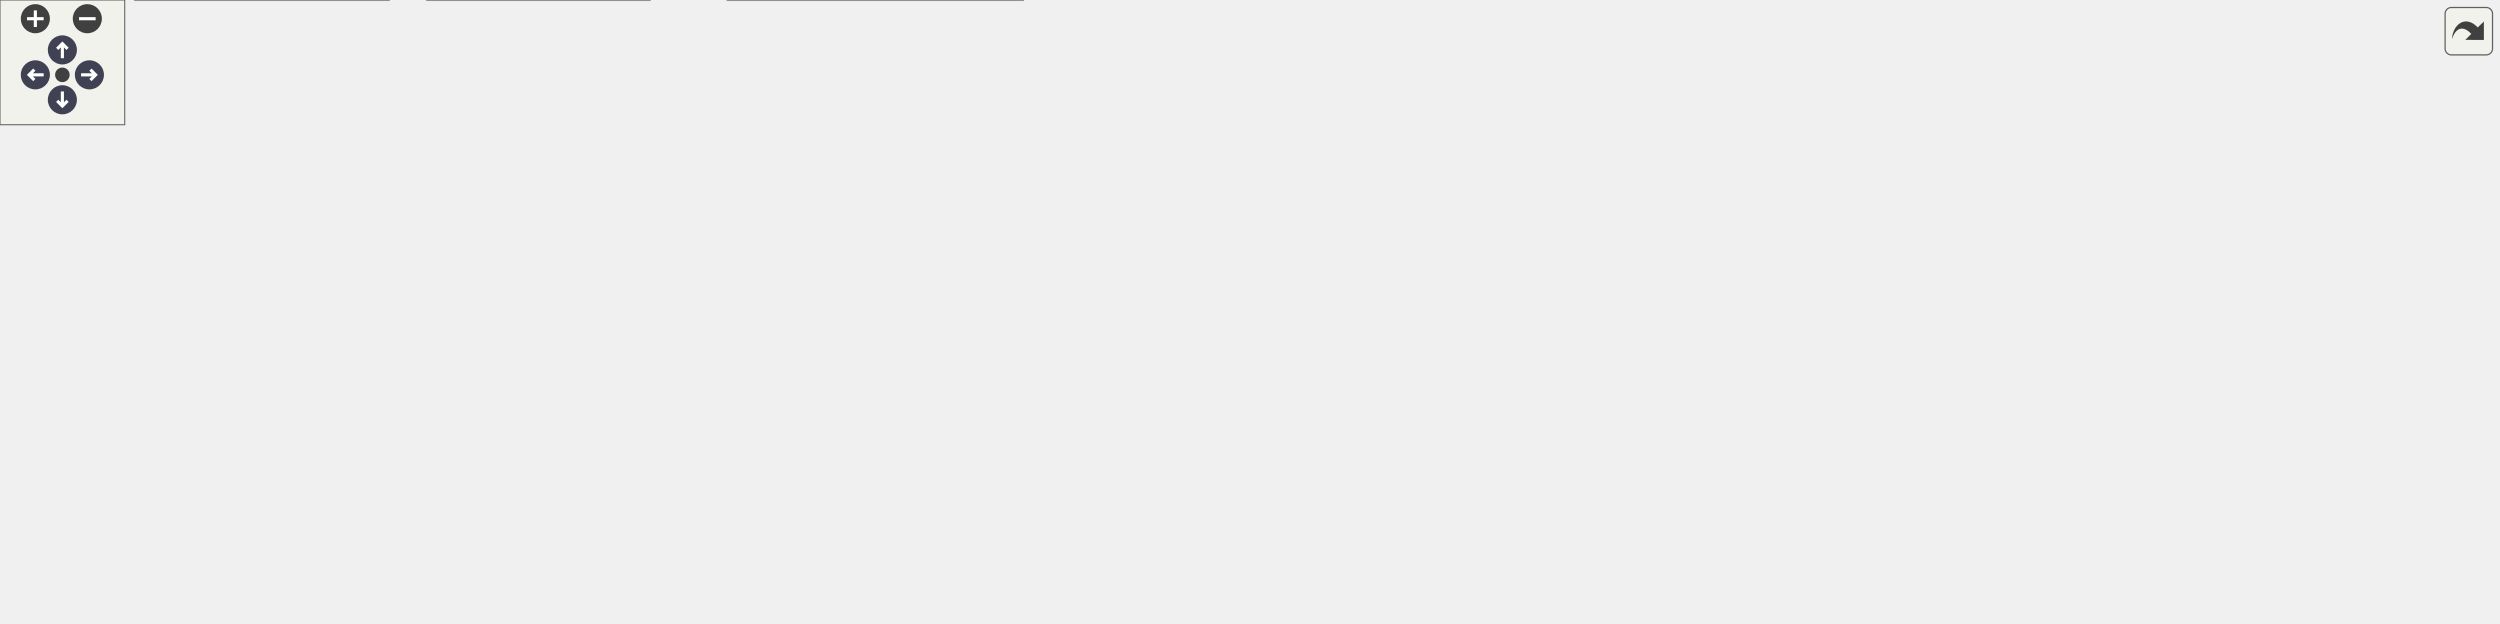
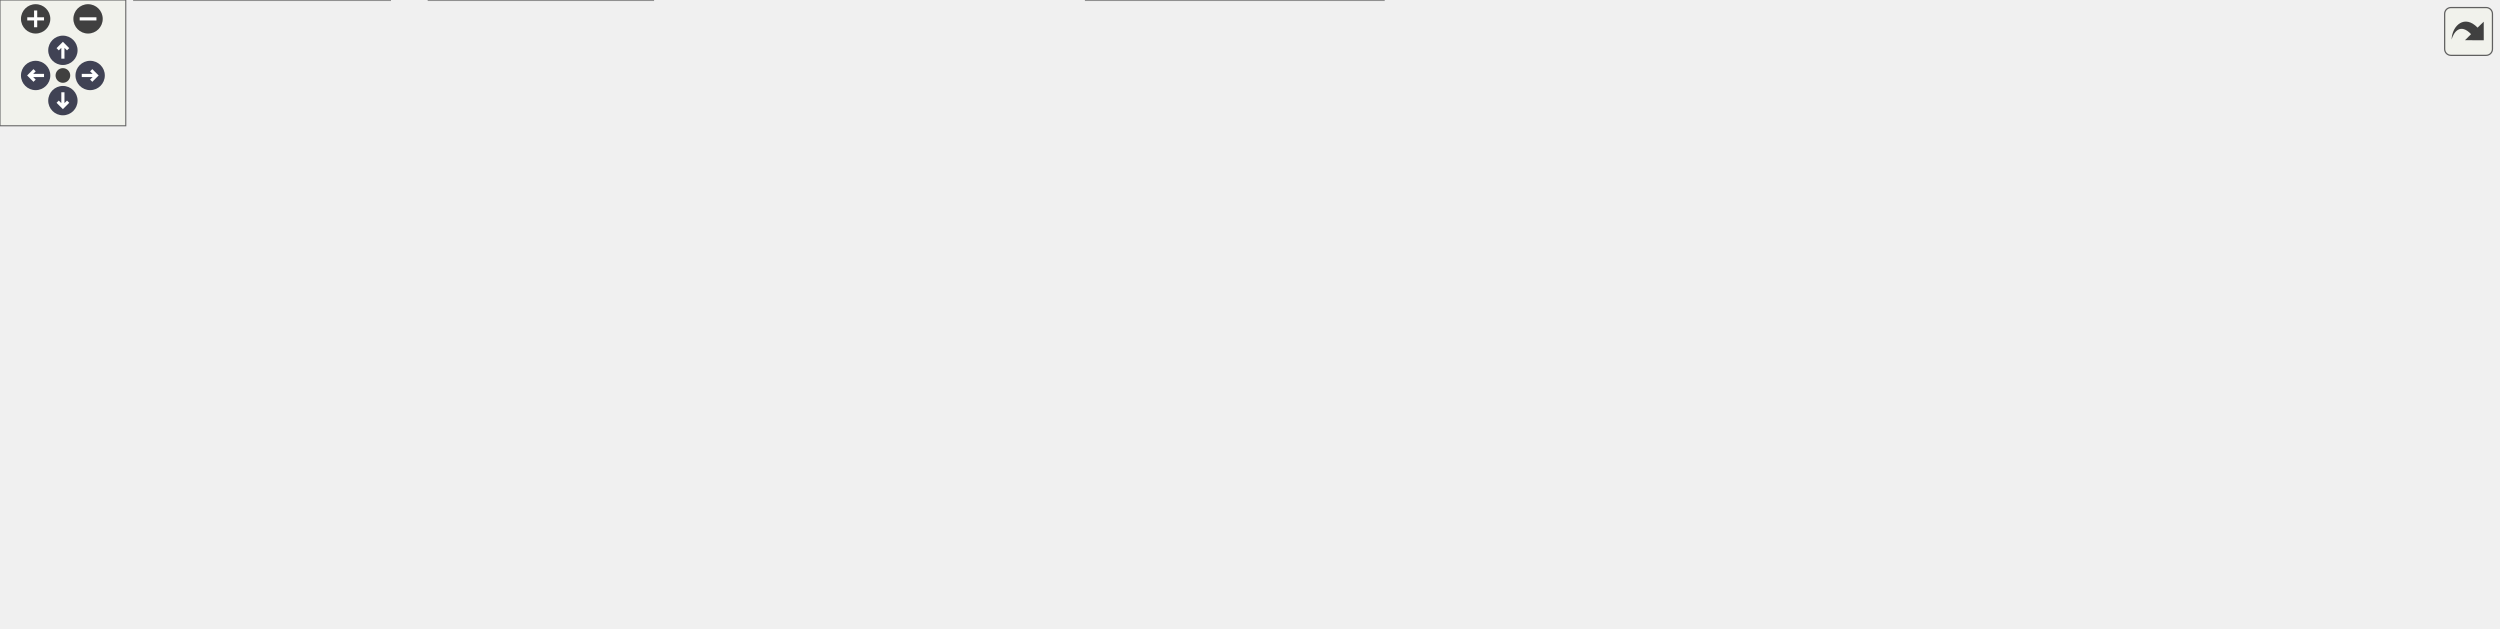
<svg xmlns="http://www.w3.org/2000/svg" xmlns:xlink="http://www.w3.org/1999/xlink" id="main" version="1.1" xml:space="preserve">
  <style type="text/css">
.node, .edge {opacity: 0.7;}
.node.selected, .edge.selected {opacity: 1;}
.edge:hover path { stroke: red; }
.edge:hover polygon { stroke: red; fill: red; }
</style>
  <defs>
    <circle id="rim" cx="0" cy="0" r="7" />
    <circle id="rim2" cx="0" cy="0" r="3.5" />
    <g id="zoomPlus">
      <use xlink:href="#rim" fill="#404040">
        <set attributeName="fill" to="#808080" begin="zoomplus.mouseover" end="zoomplus.mouseout" />
      </use>
      <path d="M-4,0h8M0,-4v8" fill="none" stroke="white" stroke-width="1.5" pointer-events="none" />
    </g>
    <g id="zoomMin">
      <use xlink:href="#rim" fill="#404040">
        <set attributeName="fill" to="#808080" begin="zoomminus.mouseover" end="zoomminus.mouseout" />
      </use>
      <path d="M-4,0h8" fill="none" stroke="white" stroke-width="1.5" pointer-events="none" />
    </g>
    <g id="arrowUp" transform="translate(30 24)">
      <use xlink:href="#rim" />
      <path pointer-events="none" fill="none" stroke="white" stroke-width="1.5" d="M0,-3.0v7 M-2.5,-0.5L0,-3.0L2.5,-0.5" />
    </g>
    <g id="arrowRight" transform="rotate(90) translate(36 -43)">
      <use xlink:href="#rim" />
      <path pointer-events="none" fill="none" stroke="white" stroke-width="1.5" d="M0,-3.0v7 M-2.5,-0.5L0,-3.0L2.5,-0.5" />
    </g>
    <g id="arrowDown" transform="rotate(180) translate(-30 -48)">
      <use xlink:href="#rim" />
      <path pointer-events="none" fill="none" stroke="white" stroke-width="1.5" d="M0,-3.0v7 M-2.5,-0.5L0,-3.0L2.5,-0.5" />
    </g>
    <g id="arrowLeft" transform="rotate(270) translate(-36 17)">
      <use xlink:href="#rim" />
      <path pointer-events="none" fill="none" stroke="white" stroke-width="1.5" d="M0,-3.0v7 M-2.5,-0.5L0,-3.0L2.5,-0.5" />
    </g>
    <g id="resetDef">
      <use xlink:href="#rim2" fill="#404040">
        <set attributeName="fill" to="#808080" begin="reset.mouseover" end="reset.mouseout" />
      </use>
    </g>
  </defs>
  <svg id="graph" class="graph">
    <g id="viewport">
      <g id="Node000001" class="node">
        <g id="a_Node000001">
          <a xlink:title=" ">
-             <polygon fill="#999999" stroke="#666666" points="983.5,-239 850.5,-239 850.5,-220 983.5,-220 983.5,-239" />
-             <text text-anchor="middle" x="917" y="-227" font-family="Helvetica,sans-Serif" font-size="10.00">include/splice/method.h</text>
+             <polygon fill="#999999" stroke="#666666" points="913.5,-239 780.5,-239 780.5,-220 913.5,-220 913.5,-239" />
+             <text text-anchor="middle" x="847" y="-227" font-family="Helvetica,sans-Serif" font-size="10.00">include/splice/method.h</text>
          </a>
        </g>
      </g>
      <g id="Node000002" class="node">
        <g id="a_Node000002">
          <a xlink:href="ref_8h.html" target="_top" xlink:title=" ">
-             <polygon fill="white" stroke="#666666" points="901,-184 793,-184 793,-165 901,-165 901,-184" />
-             <text text-anchor="middle" x="847" y="-172" font-family="Helvetica,sans-Serif" font-size="10.00">include/splice/ref.h</text>
+             <polygon fill="white" stroke="#666666" points="831,-184 723,-184 723,-165 831,-165 831,-184" />
+             <text text-anchor="middle" x="777" y="-172" font-family="Helvetica,sans-Serif" font-size="10.00">include/splice/ref.h</text>
          </a>
        </g>
      </g>
      <g id="edge1_Node000001_Node000002" class="edge">
        <g id="a_edge1_Node000001_Node000002">
          <a xlink:title=" ">
-             <path fill="none" stroke="#63b8ff" d="M897.69,-213.88C885.09,-204.34 869.07,-192.21 858.45,-184.17" />
-             <polygon fill="#63b8ff" stroke="#63b8ff" points="895.67,-216.74 905.75,-219.98 899.89,-211.16 895.67,-216.74" />
+             <path fill="none" stroke="#63b8ff" d="M827.69,-213.88C815.09,-204.34 799.07,-192.21 788.45,-184.17" />
+             <polygon fill="#63b8ff" stroke="#63b8ff" points="825.67,-216.74 835.75,-219.98 829.89,-211.16 825.67,-216.74" />
          </a>
        </g>
      </g>
      <g id="Node000018" class="node">
        <g id="a_Node000018">
          <a xlink:href="method_8cpp.html" target="_top" xlink:title=" ">
-             <polygon fill="white" stroke="#666666" points="1057,-184 919,-184 919,-165 1057,-165 1057,-184" />
-             <text text-anchor="middle" x="988" y="-172" font-family="Helvetica,sans-Serif" font-size="10.00">src/P2/splice/method.cpp</text>
-           </a>
-         </g>
-       </g>
-       <g id="edge24_Node000001_Node000018" class="edge">
-         <g id="a_edge24_Node000001_Node000018">
-           <a xlink:title=" ">
-             <path fill="none" stroke="#63b8ff" d="M936.59,-213.88C949.37,-204.34 965.61,-192.21 976.39,-184.17" />
-             <polygon fill="#63b8ff" stroke="#63b8ff" points="934.33,-211.2 928.41,-219.98 938.51,-216.81 934.33,-211.2" />
+             <polygon fill="white" stroke="#666666" points="987,-184 849,-184 849,-165 987,-165 987,-184" />
+             <text text-anchor="middle" x="918" y="-172" font-family="Helvetica,sans-Serif" font-size="10.00">src/P2/splice/method.cpp</text>
+           </a>
+         </g>
+       </g>
+       <g id="edge25_Node000001_Node000018" class="edge">
+         <g id="a_edge25_Node000001_Node000018">
+           <a xlink:title=" ">
+             <path fill="none" stroke="#63b8ff" d="M866.59,-213.88C879.37,-204.34 895.61,-192.21 906.39,-184.17" />
+             <polygon fill="#63b8ff" stroke="#63b8ff" points="864.33,-211.2 858.41,-219.98 868.51,-216.81 864.33,-211.2" />
          </a>
        </g>
      </g>
      <g id="Node000003" class="node">
        <g id="a_Node000003">
          <a xlink:href="eval_8h.html" target="_top" xlink:title="Evaluation methods for Splice, which is semantically very close to Scheme.">
            <polygon fill="white" stroke="#666666" points="116,-74 0,-74 0,-55 116,-55 116,-74" />
            <text text-anchor="middle" x="58" y="-62" font-family="Helvetica,sans-Serif" font-size="10.00">include/splice/eval.h</text>
          </a>
        </g>
      </g>
      <g id="edge2_Node000002_Node000003" class="edge">
        <g id="a_edge2_Node000002_Node000003">
          <a xlink:title=" ">
-             <path fill="none" stroke="#63b8ff" d="M782.57,-171.15C683.33,-166.83 487.31,-155.51 323,-129 236.13,-114.98 135.6,-87.81 87.12,-74" />
-             <polygon fill="#63b8ff" stroke="#63b8ff" points="782.6,-174.65 792.74,-171.58 782.9,-167.66 782.6,-174.65" />
+             <path fill="none" stroke="#63b8ff" d="M712.8,-167.78C634.99,-160.48 500,-146.67 385,-129 280.11,-112.89 157.58,-87.25 96.59,-74.02" />
+             <polygon fill="#63b8ff" stroke="#63b8ff" points="712.64,-171.28 722.92,-168.72 713.29,-164.31 712.64,-171.28" />
          </a>
        </g>
      </g>
      <g id="Node000006" class="node">
        <g id="a_Node000006">
          <a xlink:href="pair_8h.html" target="_top" xlink:title=" ">
-             <polygon fill="white" stroke="#666666" points="526.5,-129 413.5,-129 413.5,-110 526.5,-110 526.5,-129" />
-             <text text-anchor="middle" x="470" y="-117" font-family="Helvetica,sans-Serif" font-size="10.00">include/splice/pair.h</text>
+             <polygon fill="white" stroke="#666666" points="597.5,-129 484.5,-129 484.5,-110 597.5,-110 597.5,-129" />
+             <text text-anchor="middle" x="541" y="-117" font-family="Helvetica,sans-Serif" font-size="10.00">include/splice/pair.h</text>
          </a>
        </g>
      </g>
      <g id="edge5_Node000002_Node000006" class="edge">
        <g id="a_edge5_Node000002_Node000006">
          <a xlink:title=" ">
-             <path fill="none" stroke="#63b8ff" d="M782.7,-164.46C710.77,-154.35 595.36,-138.12 526.69,-128.47" />
-             <polygon fill="#63b8ff" stroke="#63b8ff" points="782.6,-167.98 792.99,-165.91 783.57,-161.05 782.6,-167.98" />
+             <path fill="none" stroke="#63b8ff" d="M729.15,-162.75C684.92,-152.82 620.07,-138.26 579.21,-129.08" />
+             <polygon fill="#63b8ff" stroke="#63b8ff" points="728.56,-166.21 739.08,-164.98 730.09,-159.38 728.56,-166.21" />
          </a>
        </g>
      </g>
      <g id="Node000009" class="node">
        <g id="a_Node000009">
          <a xlink:href="splicemap_8h.html" target="_top" xlink:title="Splice maps.">
            <polygon fill="white" stroke="#666666" points="248,-74 134,-74 134,-55 248,-55 248,-74" />
            <text text-anchor="middle" x="191" y="-62" font-family="Helvetica,sans-Serif" font-size="10.00">include/splicemap.h</text>
          </a>
        </g>
      </g>
      <g id="edge16_Node000002_Node000009" class="edge">
        <g id="a_edge16_Node000002_Node000009">
          <a xlink:title=" ">
-             <path fill="none" stroke="#63b8ff" d="M782.78,-170.87C696.1,-166.45 537.17,-155.29 404,-129 333.59,-115.1 253.05,-87.88 214.27,-74.03" />
-             <polygon fill="#63b8ff" stroke="#63b8ff" points="782.83,-174.38 792.99,-171.38 783.17,-167.38 782.83,-174.38" />
+             <path fill="none" stroke="#63b8ff" d="M712.5,-165.4C651.2,-157.36 556.53,-144.1 475,-129 384.34,-112.21 278.61,-87.09 225.37,-74.05" />
+             <polygon fill="#63b8ff" stroke="#63b8ff" points="712.42,-168.92 722.79,-166.74 713.33,-161.97 712.42,-168.92" />
+           </a>
+         </g>
+       </g>
+       <g id="Node000010" class="node">
+         <g id="a_Node000010">
+           <a xlink:href="pair_8cpp.html" target="_top" xlink:title=" ">
+             <polygon fill="white" stroke="#666666" points="785.5,-74 666.5,-74 666.5,-55 785.5,-55 785.5,-74" />
+             <text text-anchor="middle" x="726" y="-62" font-family="Helvetica,sans-Serif" font-size="10.00">src/P2/splice/pair.cpp</text>
+           </a>
+         </g>
+       </g>
+       <g id="edge23_Node000002_Node000010" class="edge">
+         <g id="a_edge23_Node000002_Node000010">
+           <a xlink:title=" ">
+             <path fill="none" stroke="#63b8ff" d="M768.47,-155.44C757.37,-131.92 738.39,-91.73 730.09,-74.16" />
+             <polygon fill="#63b8ff" stroke="#63b8ff" points="765.39,-157.11 772.83,-164.66 771.72,-154.12 765.39,-157.11" />
          </a>
        </g>
      </g>
      <g id="Node000012" class="node">
        <g id="a_Node000012">
          <a xlink:href="spliceobj_8h.html" target="_top" xlink:title="Splice objects.">
-             <polygon fill="white" stroke="#666666" points="900.5,-129 793.5,-129 793.5,-110 900.5,-110 900.5,-129" />
-             <text text-anchor="middle" x="847" y="-117" font-family="Helvetica,sans-Serif" font-size="10.00">include/spliceobj.h</text>
+             <polygon fill="white" stroke="#666666" points="890.5,-129 783.5,-129 783.5,-110 890.5,-110 890.5,-129" />
+             <text text-anchor="middle" x="837" y="-117" font-family="Helvetica,sans-Serif" font-size="10.00">include/spliceobj.h</text>
          </a>
        </g>
      </g>
      <g id="edge17_Node000002_Node000012" class="edge">
        <g id="a_edge17_Node000002_Node000012">
          <a xlink:title=" ">
-             <path fill="none" stroke="#63b8ff" d="M847,-154.66C847,-145.93 847,-135.99 847,-129.09" />
-             <polygon fill="#63b8ff" stroke="#63b8ff" points="843.5,-154.75 847,-164.75 850.5,-154.75 843.5,-154.75" />
+             <path fill="none" stroke="#63b8ff" d="M794.18,-158.32C804.88,-148.87 818.26,-137.06 827.18,-129.17" />
+             <polygon fill="#63b8ff" stroke="#63b8ff" points="791.82,-155.74 786.64,-164.98 796.45,-160.99 791.82,-155.74" />
          </a>
        </g>
      </g>
      <g id="Node000014" class="node">
        <g id="a_Node000014">
          <a xlink:href="lo_8c.html" target="_top" xlink:title=" ">
            <polygon fill="white" stroke="#666666" points="1094,-74 1028,-74 1028,-55 1094,-55 1094,-74" />
            <text text-anchor="middle" x="1061" y="-62" font-family="Helvetica,sans-Serif" font-size="10.00">src/P2/lo.c</text>
          </a>
        </g>
      </g>
      <g id="edge21_Node000002_Node000014" class="edge">
        <g id="a_edge21_Node000002_Node000014">
          <a xlink:title=" ">
-             <path fill="none" stroke="#63b8ff" d="M867.53,-159.19C887.69,-145.52 919.61,-124.84 949,-110 977.76,-95.48 1012.45,-82.32 1035.53,-74.15" />
-             <polygon fill="#63b8ff" stroke="#63b8ff" points="865.42,-156.4 859.15,-164.94 869.37,-162.17 865.42,-156.4" />
+             <path fill="none" stroke="#63b8ff" d="M812.11,-161.67C836.67,-153.16 870.12,-141.09 899,-129 917.15,-121.4 920.85,-117.6 939,-110 971.86,-96.24 1010.63,-82.51 1035.5,-74.02" />
+             <polygon fill="#63b8ff" stroke="#63b8ff" points="810.82,-158.42 802.5,-164.98 813.1,-165.04 810.82,-158.42" />
          </a>
        </g>
      </g>
      <g id="Node000016" class="node">
        <g id="a_Node000016">
          <a xlink:href="bif_8cpp.html" target="_top" xlink:title=" ">
-             <polygon fill="white" stroke="#666666" points="1070.5,-129 957.5,-129 957.5,-110 1070.5,-110 1070.5,-129" />
-             <text text-anchor="middle" x="1014" y="-117" font-family="Helvetica,sans-Serif" font-size="10.00">src/P2/splice/bif.cpp</text>
+             <polygon fill="white" stroke="#666666" points="1060.5,-129 947.5,-129 947.5,-110 1060.5,-110 1060.5,-129" />
+             <text text-anchor="middle" x="1004" y="-117" font-family="Helvetica,sans-Serif" font-size="10.00">src/P2/splice/bif.cpp</text>
          </a>
        </g>
      </g>
      <g id="edge22_Node000002_Node000016" class="edge">
        <g id="a_edge22_Node000002_Node000016">
          <a xlink:title=" ">
-             <path fill="none" stroke="#63b8ff" d="M883.46,-161.93C914.66,-152.03 958.84,-138.01 986.96,-129.08" />
-             <polygon fill="#63b8ff" stroke="#63b8ff" points="882.3,-158.62 873.83,-164.98 884.42,-165.3 882.3,-158.62" />
+             <path fill="none" stroke="#63b8ff" d="M823.3,-162.69C865.83,-152.76 928.03,-138.24 967.24,-129.08" />
+             <polygon fill="#63b8ff" stroke="#63b8ff" points="822.41,-159.3 813.47,-164.98 824.01,-166.12 822.41,-159.3" />
          </a>
        </g>
      </g>
      <g id="Node000017" class="node">
        <g id="a_Node000017">
          <a xlink:href="ref_8cpp.html" target="_top" xlink:title=" ">
-             <polygon fill="white" stroke="#666666" points="1201.5,-129 1088.5,-129 1088.5,-110 1201.5,-110 1201.5,-129" />
-             <text text-anchor="middle" x="1145" y="-117" font-family="Helvetica,sans-Serif" font-size="10.00">src/P2/splice/ref.cpp</text>
-           </a>
-         </g>
-       </g>
-       <g id="edge23_Node000002_Node000017" class="edge">
-         <g id="a_edge23_Node000002_Node000017">
-           <a xlink:title=" ">
-             <path fill="none" stroke="#63b8ff" d="M904.98,-163.19C960.85,-153.25 1044.4,-138.39 1096.75,-129.08" />
-             <polygon fill="#63b8ff" stroke="#63b8ff" points="904.11,-159.79 894.88,-164.98 905.34,-166.68 904.11,-159.79" />
+             <polygon fill="white" stroke="#666666" points="1191.5,-129 1078.5,-129 1078.5,-110 1191.5,-110 1191.5,-129" />
+             <text text-anchor="middle" x="1135" y="-117" font-family="Helvetica,sans-Serif" font-size="10.00">src/P2/splice/ref.cpp</text>
+           </a>
+         </g>
+       </g>
+       <g id="edge24_Node000002_Node000017" class="edge">
+         <g id="a_edge24_Node000002_Node000017">
+           <a xlink:title=" ">
+             <path fill="none" stroke="#63b8ff" d="M841.46,-163.96C908.96,-153.96 1013.92,-138.43 1078.34,-128.89" />
+             <polygon fill="#63b8ff" stroke="#63b8ff" points="840.75,-160.52 831.37,-165.45 841.78,-167.45 840.75,-160.52" />
          </a>
        </g>
      </g>
      <g id="Node000004" class="node">
        <g id="a_Node000004">
          <a xlink:href="eval_8cpp.html" target="_top" xlink:title=" ">
-             <polygon fill="white" stroke="#666666" points="187,-19 65,-19 65,0 187,0 187,-19" />
-             <text text-anchor="middle" x="126" y="-7" font-family="Helvetica,sans-Serif" font-size="10.00">src/P2/splice/eval.cpp</text>
+             <polygon fill="white" stroke="#666666" points="186,-19 64,-19 64,0 186,0 186,-19" />
+             <text text-anchor="middle" x="125" y="-7" font-family="Helvetica,sans-Serif" font-size="10.00">src/P2/splice/eval.cpp</text>
          </a>
        </g>
      </g>
      <g id="edge3_Node000003_Node000004" class="edge">
        <g id="a_edge3_Node000003_Node000004">
          <a xlink:title=" ">
-             <path fill="none" stroke="#63b8ff" d="M77.12,-48.6C89.3,-39.11 104.66,-27.13 114.88,-19.17" />
-             <polygon fill="#63b8ff" stroke="#63b8ff" points="74.66,-46.08 68.93,-54.98 78.96,-51.6 74.66,-46.08" />
+             <path fill="none" stroke="#63b8ff" d="M76.83,-48.6C88.84,-39.11 103.97,-27.13 114.04,-19.17" />
+             <polygon fill="#63b8ff" stroke="#63b8ff" points="74.44,-46.04 68.76,-54.98 78.78,-51.53 74.44,-46.04" />
          </a>
        </g>
      </g>
      <g id="Node000005" class="node">
        <g id="a_Node000005">
          <a xlink:href="splicemap_8c.html" target="_top" xlink:title=" ">
-             <polygon fill="white" stroke="#666666" points="312.5,-19 205.5,-19 205.5,0 312.5,0 312.5,-19" />
-             <text text-anchor="middle" x="259" y="-7" font-family="Helvetica,sans-Serif" font-size="10.00">src/P2/splicemap.c</text>
+             <polygon fill="white" stroke="#666666" points="311.5,-19 204.5,-19 204.5,0 311.5,0 311.5,-19" />
+             <text text-anchor="middle" x="258" y="-7" font-family="Helvetica,sans-Serif" font-size="10.00">src/P2/splicemap.c</text>
          </a>
        </g>
      </g>
      <g id="edge4_Node000003_Node000005" class="edge">
        <g id="a_edge4_Node000003_Node000005">
          <a xlink:title=" ">
-             <path fill="none" stroke="#63b8ff" d="M100.43,-52.31C138.04,-42.39 192.17,-28.12 226.45,-19.08" />
-             <polygon fill="#63b8ff" stroke="#63b8ff" points="99.07,-49.05 90.29,-54.98 100.86,-55.82 99.07,-49.05" />
+             <path fill="none" stroke="#63b8ff" d="M100.22,-52.31C137.65,-42.39 191.5,-28.12 225.61,-19.08" />
+             <polygon fill="#63b8ff" stroke="#63b8ff" points="98.9,-49.04 90.13,-54.98 100.7,-55.81 98.9,-49.04" />
          </a>
        </g>
      </g>
      <g id="edge12_Node000006_Node000004" class="edge">
        <g id="a_edge12_Node000006_Node000004">
          <a xlink:title=" ">
-             <path fill="none" stroke="#63b8ff" d="M415.67,-107.84C380.64,-100.2 334.44,-88.68 295,-74 277.3,-67.41 274.42,-62.28 257,-55 222.53,-40.61 181.6,-27.28 154.78,-19.04" />
-             <polygon fill="#63b8ff" stroke="#63b8ff" points="415.18,-111.32 425.69,-109.99 416.65,-104.47 415.18,-111.32" />
+             <path fill="none" stroke="#63b8ff" d="M474.09,-111.62C423.88,-105.21 353.95,-93.62 295,-74 277.08,-68.04 274.43,-62.26 257,-55 222.28,-40.55 181.04,-27.24 154.01,-19.01" />
+             <polygon fill="#63b8ff" stroke="#63b8ff" points="473.82,-115.11 484.18,-112.87 474.68,-108.17 473.82,-115.11" />
          </a>
        </g>
      </g>
      <g id="Node000007" class="node">
        <g id="a_Node000007">
          <a xlink:href="serialize_8h.html" target="_top" xlink:title=" ">
-             <polygon fill="white" stroke="#666666" points="441.5,-74 304.5,-74 304.5,-55 441.5,-55 441.5,-74" />
-             <text text-anchor="middle" x="373" y="-62" font-family="Helvetica,sans-Serif" font-size="10.00">include/splice/serialize.h</text>
+             <polygon fill="white" stroke="#666666" points="609.5,-74 472.5,-74 472.5,-55 609.5,-55 609.5,-74" />
+             <text text-anchor="middle" x="541" y="-62" font-family="Helvetica,sans-Serif" font-size="10.00">include/splice/serialize.h</text>
          </a>
        </g>
      </g>
      <g id="edge6_Node000006_Node000007" class="edge">
        <g id="a_edge6_Node000006_Node000007">
          <a xlink:title=" ">
-             <path fill="none" stroke="#63b8ff" d="M445.23,-104.97C427.5,-95.28 404.15,-82.52 388.87,-74.17" />
-             <polygon fill="#63b8ff" stroke="#63b8ff" points="443.96,-108.26 454.42,-109.98 447.32,-102.12 443.96,-108.26" />
+             <path fill="none" stroke="#63b8ff" d="M541,-99.66C541,-90.93 541,-80.99 541,-74.09" />
+             <polygon fill="#63b8ff" stroke="#63b8ff" points="537.5,-99.75 541,-109.75 544.5,-99.75 537.5,-99.75" />
          </a>
        </g>
      </g>
      <g id="Node000008" class="node">
        <g id="a_Node000008">
          <a xlink:href="serialize_8cpp.html" target="_top" xlink:title=" ">
-             <polygon fill="white" stroke="#666666" points="492,-19 350,-19 350,0 492,0 492,-19" />
-             <text text-anchor="middle" x="421" y="-7" font-family="Helvetica,sans-Serif" font-size="10.00">src/P2/splice/serialize.cpp</text>
+             <polygon fill="white" stroke="#666666" points="660,-19 518,-19 518,0 660,0 660,-19" />
+             <text text-anchor="middle" x="589" y="-7" font-family="Helvetica,sans-Serif" font-size="10.00">src/P2/splice/serialize.cpp</text>
          </a>
        </g>
      </g>
      <g id="edge14_Node000006_Node000008" class="edge">
        <g id="a_edge14_Node000006_Node000008">
          <a xlink:title=" ">
-             <path fill="none" stroke="#63b8ff" d="M465.49,-99.56C462.07,-86.67 456.8,-69.39 450,-55 443.78,-41.83 434.19,-27.96 427.76,-19.28" />
-             <polygon fill="#63b8ff" stroke="#63b8ff" points="462.18,-100.74 468.01,-109.59 468.96,-99.04 462.18,-100.74" />
+             <path fill="none" stroke="#63b8ff" d="M579.65,-105.77C594.35,-98.83 609.58,-88.59 618,-74 628.78,-55.32 610.55,-31.91 598.44,-19.39" />
+             <polygon fill="#63b8ff" stroke="#63b8ff" points="577.93,-102.7 570.14,-109.87 580.71,-109.13 577.93,-102.7" />
          </a>
        </g>
      </g>
      <g id="edge9_Node000006_Node000009" class="edge">
        <g id="a_edge9_Node000006_Node000009">
          <a xlink:title=" ">
-             <path fill="none" stroke="#63b8ff" d="M415.07,-108.07C362.76,-98.13 284.98,-83.35 236.18,-74.08" />
-             <polygon fill="#63b8ff" stroke="#63b8ff" points="414.7,-111.56 425.17,-109.98 416,-104.68 414.7,-111.56" />
-           </a>
-         </g>
-       </g>
-       <g id="Node000010" class="node">
-         <g id="a_Node000010">
-           <a xlink:href="pair_8cpp.html" target="_top" xlink:title=" ">
-             <polygon fill="white" stroke="#666666" points="617.5,-74 498.5,-74 498.5,-55 617.5,-55 617.5,-74" />
-             <text text-anchor="middle" x="558" y="-62" font-family="Helvetica,sans-Serif" font-size="10.00">src/P2/splice/pair.cpp</text>
+             <path fill="none" stroke="#63b8ff" d="M474.52,-108.43C408.8,-98.48 309.35,-83.42 247.38,-74.04" />
+             <polygon fill="#63b8ff" stroke="#63b8ff" points="474.36,-111.95 484.77,-109.98 475.4,-105.03 474.36,-111.95" />
          </a>
        </g>
      </g>
      <g id="edge13_Node000006_Node000010" class="edge">
        <g id="a_edge13_Node000006_Node000010">
          <a xlink:title=" ">
-             <path fill="none" stroke="#63b8ff" d="M492.92,-104.7C508.95,-95.04 529.87,-82.44 543.6,-74.17" />
-             <polygon fill="#63b8ff" stroke="#63b8ff" points="490.9,-101.83 484.14,-109.98 494.51,-107.82 490.9,-101.83" />
+             <path fill="none" stroke="#63b8ff" d="M580.5,-107.18C615.1,-97.27 664.63,-83.08 696.04,-74.08" />
+             <polygon fill="#63b8ff" stroke="#63b8ff" points="579.37,-103.87 570.72,-109.98 581.3,-110.6 579.37,-103.87" />
          </a>
        </g>
      </g>
      <g id="Node000011" class="node">
        <g id="a_Node000011">
          <a xlink:href="spliceutils_8cpp.html" target="_top" xlink:title=" ">
-             <polygon fill="white" stroke="#666666" points="786,-74 636,-74 636,-55 786,-55 786,-74" />
-             <text text-anchor="middle" x="711" y="-62" font-family="Helvetica,sans-Serif" font-size="10.00">src/P2/splice/spliceutils.cpp</text>
+             <polygon fill="white" stroke="#666666" points="454,-74 304,-74 304,-55 454,-55 454,-74" />
+             <text text-anchor="middle" x="379" y="-62" font-family="Helvetica,sans-Serif" font-size="10.00">src/P2/splice/spliceutils.cpp</text>
          </a>
        </g>
      </g>
      <g id="edge15_Node000006_Node000011" class="edge">
        <g id="a_edge15_Node000006_Node000011">
          <a xlink:title=" ">
-             <path fill="none" stroke="#63b8ff" d="M518.58,-107.82C563.75,-97.88 630.17,-83.28 671.98,-74.08" />
-             <polygon fill="#63b8ff" stroke="#63b8ff" points="517.74,-104.42 508.72,-109.98 519.24,-111.26 517.74,-104.42" />
+             <path fill="none" stroke="#63b8ff" d="M505.23,-106.8C475,-96.91 432.39,-82.97 405.23,-74.08" />
+             <polygon fill="#63b8ff" stroke="#63b8ff" points="504.38,-110.2 514.97,-109.98 506.56,-103.55 504.38,-110.2" />
          </a>
        </g>
      </g>
      <g id="edge8_Node000007_Node000005" class="edge">
        <g id="a_edge8_Node000007_Node000005">
          <a xlink:title=" ">
-             <path fill="none" stroke="#63b8ff" d="M345.61,-50.77C324.58,-40.99 296.11,-27.75 277.65,-19.17" />
-             <polygon fill="#63b8ff" stroke="#63b8ff" points="344.14,-53.94 354.68,-54.98 347.09,-47.6 344.14,-53.94" />
+             <path fill="none" stroke="#63b8ff" d="M485.61,-53.13C432.56,-43.19 353.43,-28.37 303.83,-19.08" />
+             <polygon fill="#63b8ff" stroke="#63b8ff" points="485.06,-56.58 495.53,-54.98 486.35,-49.7 485.06,-56.58" />
          </a>
        </g>
      </g>
      <g id="edge7_Node000007_Node000008" class="edge">
        <g id="a_edge7_Node000007_Node000008">
          <a xlink:title=" ">
-             <path fill="none" stroke="#63b8ff" d="M387.73,-47.24C396.14,-37.95 406.35,-26.68 413.22,-19.09" />
-             <polygon fill="#63b8ff" stroke="#63b8ff" points="385.04,-44.99 380.93,-54.75 390.23,-49.69 385.04,-44.99" />
+             <path fill="none" stroke="#63b8ff" d="M555.73,-47.24C564.14,-37.95 574.35,-26.68 581.22,-19.09" />
+             <polygon fill="#63b8ff" stroke="#63b8ff" points="553.04,-44.99 548.93,-54.75 558.23,-49.69 553.04,-44.99" />
          </a>
        </g>
      </g>
      <g id="edge10_Node000009_Node000004" class="edge">
        <g id="a_edge10_Node000009_Node000004">
          <a xlink:title=" ">
-             <path fill="none" stroke="#63b8ff" d="M172.73,-48.6C161.08,-39.11 146.4,-27.13 136.63,-19.17" />
-             <polygon fill="#63b8ff" stroke="#63b8ff" points="170.59,-51.38 180.56,-54.98 175.02,-45.95 170.59,-51.38" />
+             <path fill="none" stroke="#63b8ff" d="M172.45,-48.6C160.62,-39.11 145.71,-27.13 135.8,-19.17" />
+             <polygon fill="#63b8ff" stroke="#63b8ff" points="170.41,-51.45 180.4,-54.98 174.79,-45.99 170.41,-51.45" />
          </a>
        </g>
      </g>
      <g id="edge11_Node000009_Node000005" class="edge">
        <g id="a_edge11_Node000009_Node000005">
          <a xlink:title=" ">
-             <path fill="none" stroke="#63b8ff" d="M210.12,-48.6C222.3,-39.11 237.66,-27.13 247.88,-19.17" />
-             <polygon fill="#63b8ff" stroke="#63b8ff" points="207.66,-46.08 201.93,-54.98 211.96,-51.6 207.66,-46.08" />
+             <path fill="none" stroke="#63b8ff" d="M209.83,-48.6C221.84,-39.11 236.97,-27.13 247.04,-19.17" />
+             <polygon fill="#63b8ff" stroke="#63b8ff" points="207.44,-46.04 201.76,-54.98 211.78,-51.53 207.44,-46.04" />
          </a>
        </g>
      </g>
      <g id="Node000013" class="node">
        <g id="a_Node000013">
          <a xlink:href="alarm_8c.html" target="_top" xlink:title=" ">
            <polygon fill="white" stroke="#666666" points="890,-74 804,-74 804,-55 890,-55 890,-74" />
            <text text-anchor="middle" x="847" y="-62" font-family="Helvetica,sans-Serif" font-size="10.00">src/P2/alarm.c</text>
          </a>
        </g>
      </g>
      <g id="edge18_Node000012_Node000013" class="edge">
        <g id="a_edge18_Node000012_Node000013">
          <a xlink:title=" ">
-             <path fill="none" stroke="#63b8ff" d="M847,-99.66C847,-90.93 847,-80.99 847,-74.09" />
-             <polygon fill="#63b8ff" stroke="#63b8ff" points="843.5,-99.75 847,-109.75 850.5,-99.75 843.5,-99.75" />
+             <path fill="none" stroke="#63b8ff" d="M840.55,-99.66C842.2,-90.93 844.08,-80.99 845.38,-74.09" />
+             <polygon fill="#63b8ff" stroke="#63b8ff" points="837.07,-99.27 838.65,-109.75 843.94,-100.57 837.07,-99.27" />
          </a>
        </g>
      </g>
      <g id="edge19_Node000012_Node000014" class="edge">
        <g id="a_edge19_Node000012_Node000014">
          <a xlink:title=" ">
-             <path fill="none" stroke="#63b8ff" d="M891.28,-107.53C931.87,-97.48 991.08,-82.82 1027.76,-73.73" />
-             <polygon fill="#63b8ff" stroke="#63b8ff" points="890.25,-104.18 881.38,-109.98 891.93,-110.98 890.25,-104.18" />
+             <path fill="none" stroke="#63b8ff" d="M882.93,-107.63C925.97,-97.45 989.27,-82.47 1027.66,-73.39" />
+             <polygon fill="#63b8ff" stroke="#63b8ff" points="881.91,-104.28 872.99,-109.98 883.53,-111.09 881.91,-104.28" />
          </a>
        </g>
      </g>
      <g id="Node000015" class="node">
        <g id="a_Node000015">
          <a xlink:href="spliceobj_8c.html" target="_top" xlink:title=" ">
            <polygon fill="white" stroke="#666666" points="1009.5,-74 908.5,-74 908.5,-55 1009.5,-55 1009.5,-74" />
            <text text-anchor="middle" x="959" y="-62" font-family="Helvetica,sans-Serif" font-size="10.00">src/P2/spliceobj.c</text>
          </a>
        </g>
      </g>
      <g id="edge20_Node000012_Node000015" class="edge">
        <g id="a_edge20_Node000012_Node000015">
          <a xlink:title=" ">
-             <path fill="none" stroke="#63b8ff" d="M874.19,-105.63C894.82,-95.87 922.62,-82.71 940.68,-74.17" />
-             <polygon fill="#63b8ff" stroke="#63b8ff" points="872.54,-102.54 864.99,-109.98 875.53,-108.87 872.54,-102.54" />
+             <path fill="none" stroke="#63b8ff" d="M866.01,-105.9C888.54,-96.11 919.2,-82.79 939.04,-74.17" />
+             <polygon fill="#63b8ff" stroke="#63b8ff" points="864.38,-102.79 856.6,-109.98 867.17,-109.21 864.38,-102.79" />
          </a>
        </g>
      </g>
    </g>
  </svg>
  <g id="navigator" transform="translate(0 0)" fill="#404254">
    <rect fill="#f2f5e9" fill-opacity="0.5" stroke="#606060" stroke-width=".5" x="0" y="0" width="60" height="60" />
    <use id="zoomplus" xlink:href="#zoomPlus" x="17" y="9" />
    <use id="zoomminus" xlink:href="#zoomMin" x="42" y="9" />
    <use id="reset" xlink:href="#resetDef" x="30" y="36" />
    <use id="arrowup" xlink:href="#arrowUp" x="0" y="0" />
    <use id="arrowright" xlink:href="#arrowRight" x="0" y="0" />
    <use id="arrowdown" xlink:href="#arrowDown" x="0" y="0" />
    <use id="arrowleft" xlink:href="#arrowLeft" x="0" y="0" />
  </g>
  <svg viewBox="0 0 15 15" width="100%" height="30px" preserveAspectRatio="xMaxYMin meet">
    <g id="arrow_out" transform="scale(0.3 0.3)">
      <a xlink:href="method_8h__dep__incl_org.svg" target="_base">
        <rect id="button" ry="5" rx="5" y="6" x="6" height="38" width="38" fill="#f2f5e9" fill-opacity="0.5" stroke="#606060" stroke-width="1.0" />
        <path id="arrow" d="M 11.5,31.437 C 11.94,20.098 22.043,11.323 32.159,21.979 L 37.069,17.246 C 37.069,17.246 37.088,32 37.088,32 L 22.16,31.978 C 22.16,31.978 26.998,27.14 26.998,27.14 C 18.529,18.264 13.292,25.23 11.5,31.437 z" style="fill:#404040;" />
      </a>
    </g>
  </svg>
  <style type="text/css">

[data-mouse-over-selected='false'] { opacity: 0.7; }
[data-mouse-over-selected='true']  { opacity: 1.0; }

</style>
</svg>
